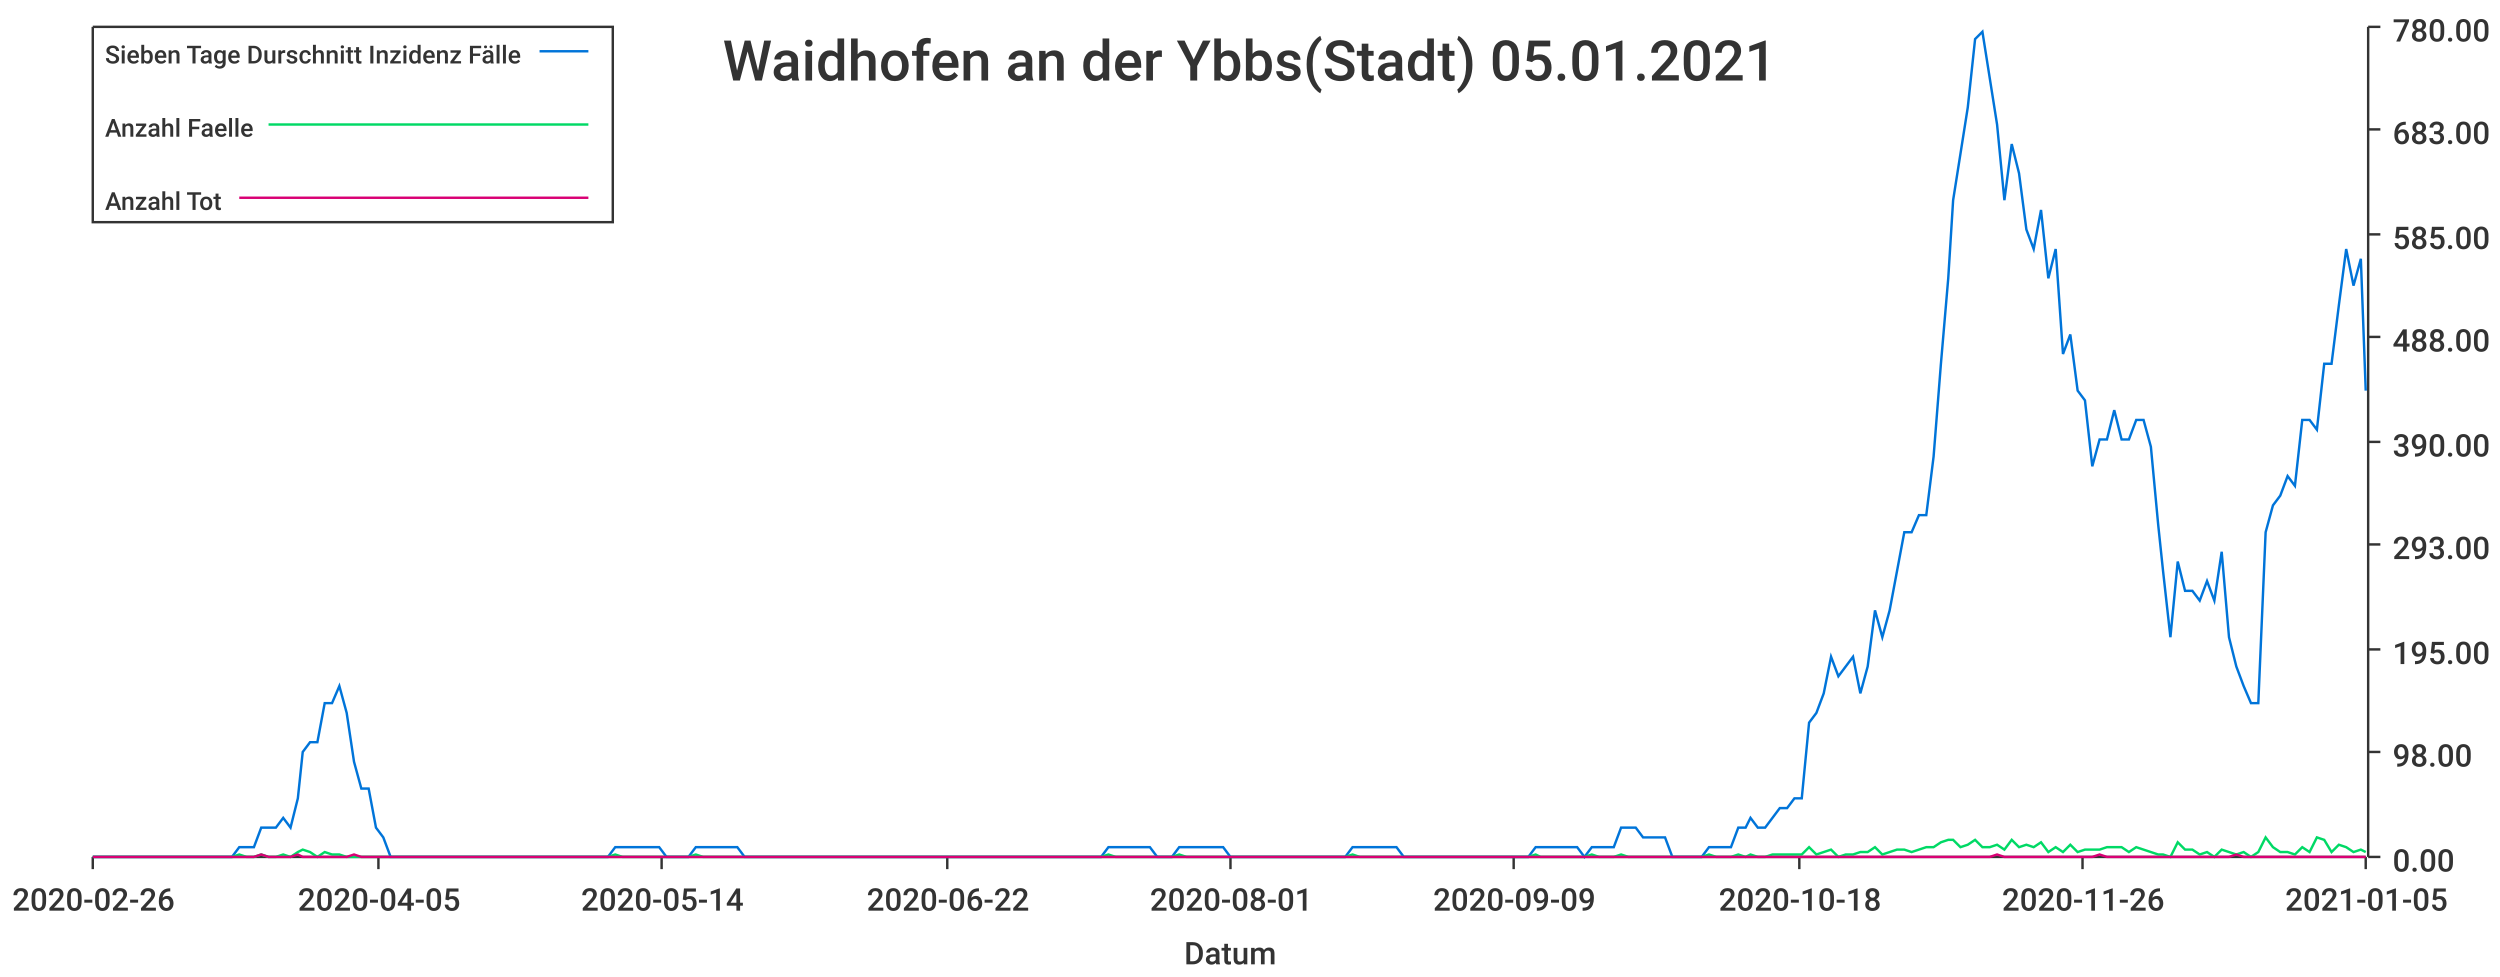
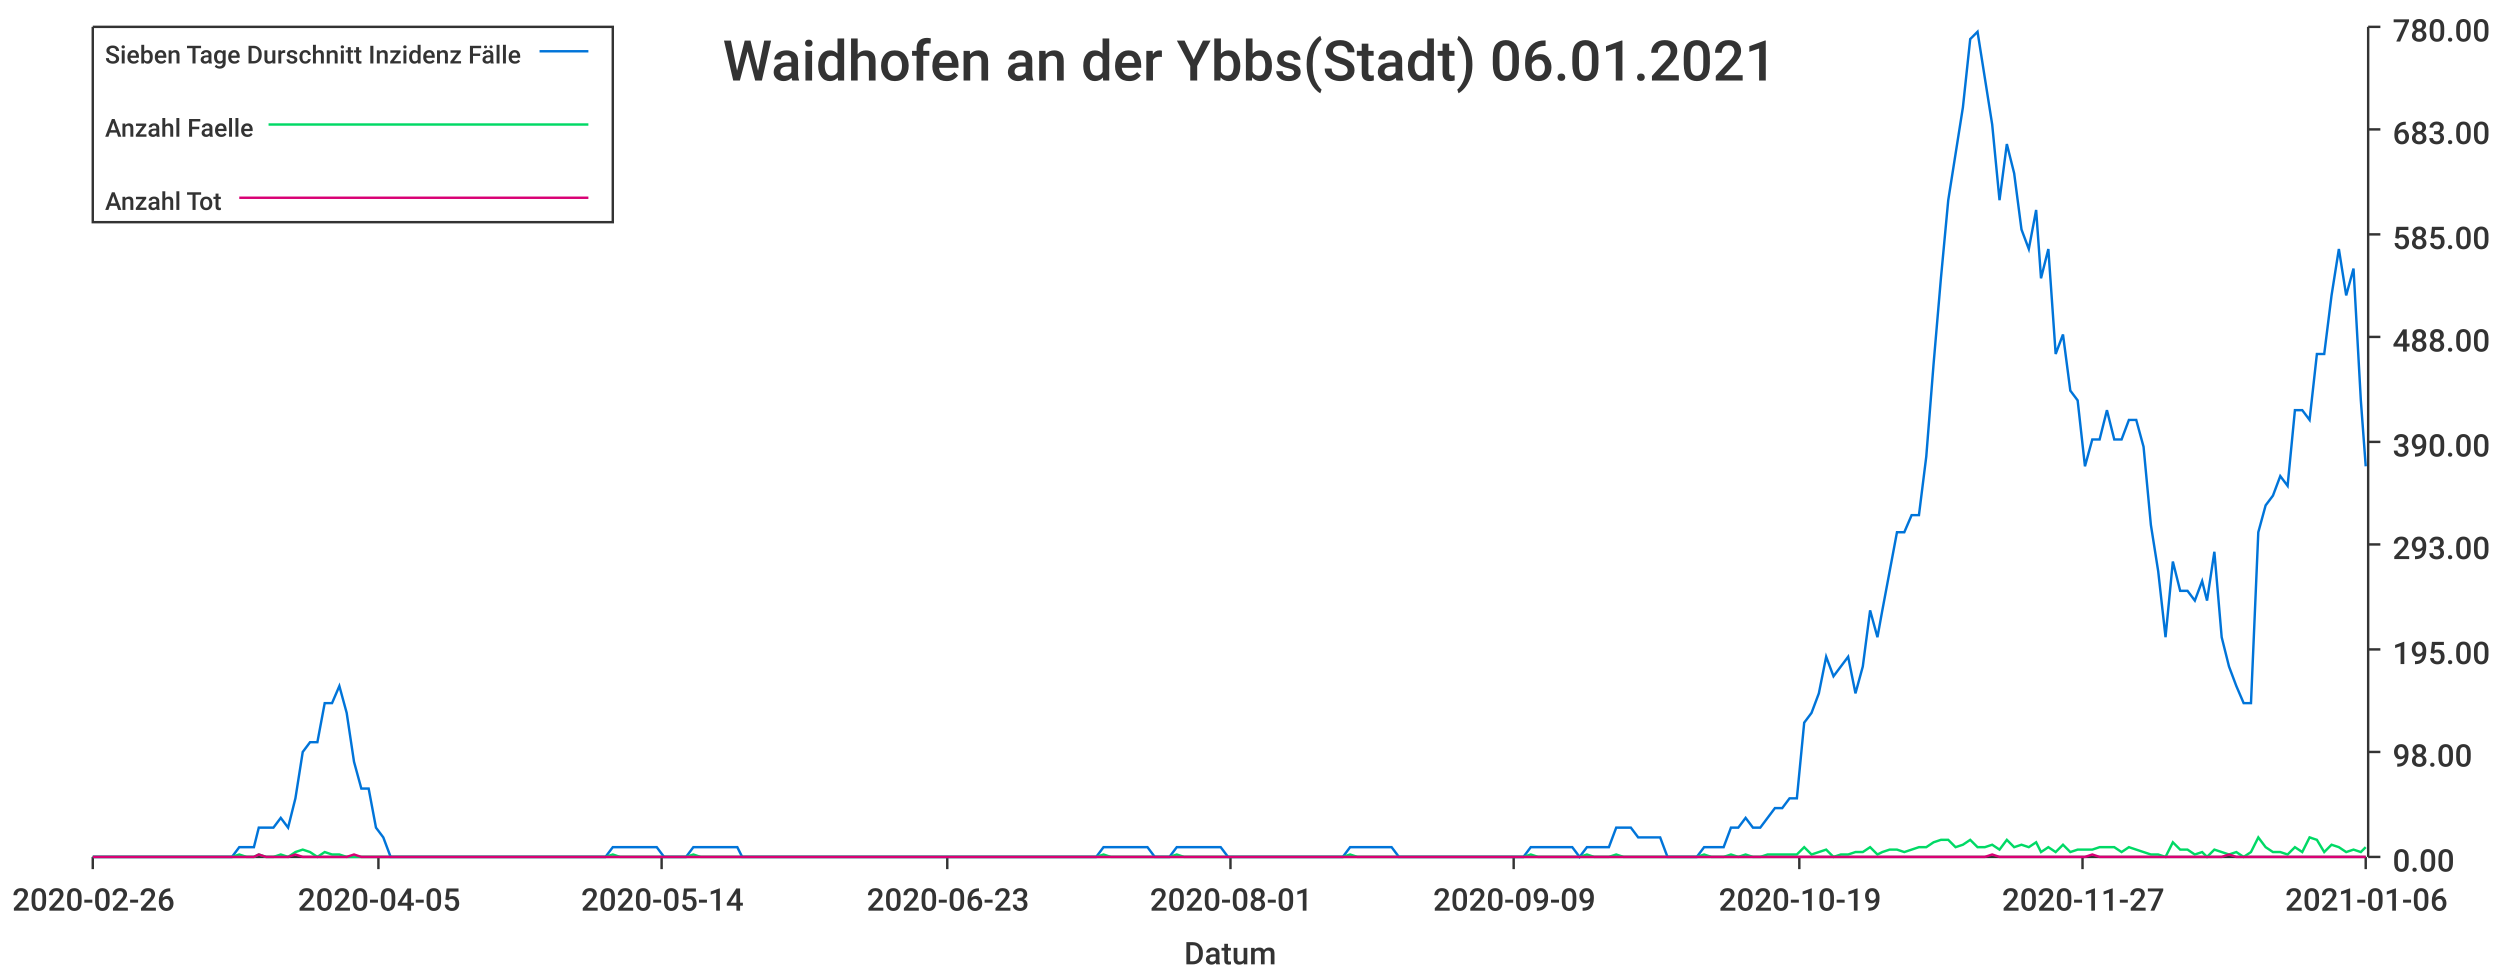
<svg xmlns="http://www.w3.org/2000/svg" width="1024" height="400">\n<path d="M 0 0 L 1024 0 L 1024 400 L 0 400 L 0 0" style="stroke-width:0;stroke:rgba(255,255,255,1.0);fill:rgba(255,255,255,1.0)" />
  <path d="M 38 11 L 969 11 L 969 351 L 38 351 L 38 11" style="stroke-width:0;stroke:rgba(255,255,255,1.0);fill:rgba(255,255,255,1.0)" />
  <path d="M 38 351 L 969 351" style="stroke-width:1;stroke:rgba(51,51,51,1.0);fill:none" />
  <path d="M 38 351 L 38 356" style="stroke-width:1;stroke:rgba(51,51,51,1.0);fill:none" />
  <text x="5" y="373" style="stroke-width:0;stroke:none;fill:rgba(51,51,51,1.0);font-size:12.8px;font-family:'Roboto Medium',sans-serif">2020-02-26</text>
  <path d="M 155 351 L 155 356" style="stroke-width:1;stroke:rgba(51,51,51,1.0);fill:none" />
  <text x="122" y="373" style="stroke-width:0;stroke:none;fill:rgba(51,51,51,1.0);font-size:12.8px;font-family:'Roboto Medium',sans-serif">2020-04-05</text>
  <path d="M 271 351 L 271 356" style="stroke-width:1;stroke:rgba(51,51,51,1.0);fill:none" />
  <text x="238" y="373" style="stroke-width:0;stroke:none;fill:rgba(51,51,51,1.0);font-size:12.8px;font-family:'Roboto Medium',sans-serif">2020-05-14</text>
  <path d="M 388 351 L 388 356" style="stroke-width:1;stroke:rgba(51,51,51,1.0);fill:none" />
-   <text x="355" y="373" style="stroke-width:0;stroke:none;fill:rgba(51,51,51,1.0);font-size:12.8px;font-family:'Roboto Medium',sans-serif">2020-06-22</text>
+   <text x="355" y="373" style="stroke-width:0;stroke:none;fill:rgba(51,51,51,1.0);font-size:12.8px;font-family:'Roboto Medium',sans-serif">2020-06-23</text>
  <path d="M 504 351 L 504 356" style="stroke-width:1;stroke:rgba(51,51,51,1.0);fill:none" />
  <text x="471" y="373" style="stroke-width:0;stroke:none;fill:rgba(51,51,51,1.0);font-size:12.8px;font-family:'Roboto Medium',sans-serif">2020-08-01</text>
  <path d="M 620 351 L 620 356" style="stroke-width:1;stroke:rgba(51,51,51,1.0);fill:none" />
  <text x="587" y="373" style="stroke-width:0;stroke:none;fill:rgba(51,51,51,1.0);font-size:12.8px;font-family:'Roboto Medium',sans-serif">2020-09-09</text>
  <path d="M 737 351 L 737 356" style="stroke-width:1;stroke:rgba(51,51,51,1.0);fill:none" />
-   <text x="704" y="373" style="stroke-width:0;stroke:none;fill:rgba(51,51,51,1.0);font-size:12.8px;font-family:'Roboto Medium',sans-serif">2020-10-18</text>
+   <text x="704" y="373" style="stroke-width:0;stroke:none;fill:rgba(51,51,51,1.0);font-size:12.8px;font-family:'Roboto Medium',sans-serif">2020-10-19</text>
  <path d="M 853 351 L 853 356" style="stroke-width:1;stroke:rgba(51,51,51,1.0);fill:none" />
-   <text x="820" y="373" style="stroke-width:0;stroke:none;fill:rgba(51,51,51,1.0);font-size:12.8px;font-family:'Roboto Medium',sans-serif">2020-11-26</text>
+   <text x="820" y="373" style="stroke-width:0;stroke:none;fill:rgba(51,51,51,1.0);font-size:12.8px;font-family:'Roboto Medium',sans-serif">2020-11-27</text>
  <path d="M 969 351 L 969 356" style="stroke-width:1;stroke:rgba(51,51,51,1.0);fill:none" />
-   <text x="936" y="373" style="stroke-width:0;stroke:none;fill:rgba(51,51,51,1.0);font-size:12.8px;font-family:'Roboto Medium',sans-serif">2021-01-05</text>
+   <text x="936" y="373" style="stroke-width:0;stroke:none;fill:rgba(51,51,51,1.0);font-size:12.8px;font-family:'Roboto Medium',sans-serif">2021-01-06</text>
  <text x="485" y="395" style="stroke-width:0;stroke:none;fill:rgba(51,51,51,1.0);font-size:12.8px;font-family:'Roboto Medium',sans-serif">Datum</text>
  <path d="M 970 351 L 970 11" style="stroke-width:1;stroke:rgba(51,51,51,1.0);fill:none" />
  <path d="M 970 351 L 975 351" style="stroke-width:1;stroke:rgba(51,51,51,1.0);fill:none" />
  <text x="980" y="357" style="stroke-width:0;stroke:none;fill:rgba(51,51,51,1.0);font-size:12.8px;font-family:'Roboto Medium',sans-serif">0.00</text>
  <path d="M 970 308 L 975 308" style="stroke-width:1;stroke:rgba(51,51,51,1.0);fill:none" />
  <text x="980" y="314" style="stroke-width:0;stroke:none;fill:rgba(51,51,51,1.0);font-size:12.8px;font-family:'Roboto Medium',sans-serif">98.00</text>
  <path d="M 970 266 L 975 266" style="stroke-width:1;stroke:rgba(51,51,51,1.0);fill:none" />
  <text x="980" y="272" style="stroke-width:0;stroke:none;fill:rgba(51,51,51,1.0);font-size:12.8px;font-family:'Roboto Medium',sans-serif">195.00</text>
  <path d="M 970 223 L 975 223" style="stroke-width:1;stroke:rgba(51,51,51,1.0);fill:none" />
  <text x="980" y="229" style="stroke-width:0;stroke:none;fill:rgba(51,51,51,1.0);font-size:12.8px;font-family:'Roboto Medium',sans-serif">293.00</text>
  <path d="M 970 181 L 975 181" style="stroke-width:1;stroke:rgba(51,51,51,1.0);fill:none" />
  <text x="980" y="187" style="stroke-width:0;stroke:none;fill:rgba(51,51,51,1.0);font-size:12.8px;font-family:'Roboto Medium',sans-serif">390.00</text>
  <path d="M 970 138 L 975 138" style="stroke-width:1;stroke:rgba(51,51,51,1.0);fill:none" />
  <text x="980" y="144" style="stroke-width:0;stroke:none;fill:rgba(51,51,51,1.0);font-size:12.8px;font-family:'Roboto Medium',sans-serif">488.00</text>
  <path d="M 970 96 L 975 96" style="stroke-width:1;stroke:rgba(51,51,51,1.0);fill:none" />
  <text x="980" y="102" style="stroke-width:0;stroke:none;fill:rgba(51,51,51,1.0);font-size:12.8px;font-family:'Roboto Medium',sans-serif">585.00</text>
  <path d="M 970 53 L 975 53" style="stroke-width:1;stroke:rgba(51,51,51,1.0);fill:none" />
  <text x="980" y="59" style="stroke-width:0;stroke:none;fill:rgba(51,51,51,1.0);font-size:12.8px;font-family:'Roboto Medium',sans-serif">683.00</text>
  <path d="M 970 11 L 975 11" style="stroke-width:1;stroke:rgba(51,51,51,1.0);fill:none" />
  <text x="980" y="17" style="stroke-width:0;stroke:none;fill:rgba(51,51,51,1.0);font-size:12.8px;font-family:'Roboto Medium',sans-serif">780.00</text>
-   <path d="M 38 351 L 41 351 L 44 351 L 47 351 L 50 351 L 53 351 L 56 351 L 59 351 L 62 351 L 65 351 L 68 351 L 71 351 L 74 351 L 77 351 L 80 351 L 83 351 L 86 351 L 89 351 L 92 351 L 95 351 L 98 347 L 101 347 L 104 347 L 107 339 L 110 339 L 113 339 L 116 335 L 119 339 L 122 327 L 124 308 L 127 304 L 130 304 L 133 288 L 136 288 L 139 281 L 142 292 L 145 312 L 148 323 L 151 323 L 154 339 L 157 343 L 160 351 L 163 351 L 166 351 L 169 351 L 172 351 L 175 351 L 178 351 L 181 351 L 184 351 L 187 351 L 190 351 L 193 351 L 196 351 L 199 351 L 202 351 L 205 351 L 208 351 L 210 351 L 213 351 L 216 351 L 219 351 L 222 351 L 225 351 L 228 351 L 231 351 L 234 351 L 237 351 L 240 351 L 243 351 L 246 351 L 249 351 L 252 347 L 255 347 L 258 347 L 261 347 L 264 347 L 267 347 L 270 347 L 273 351 L 276 351 L 279 351 L 282 351 L 285 347 L 288 347 L 291 347 L 293 347 L 296 347 L 299 347 L 302 347 L 305 351 L 308 351 L 311 351 L 314 351 L 317 351 L 320 351 L 323 351 L 326 351 L 329 351 L 332 351 L 335 351 L 338 351 L 341 351 L 344 351 L 347 351 L 350 351 L 353 351 L 356 351 L 359 351 L 362 351 L 365 351 L 368 351 L 371 351 L 374 351 L 377 351 L 379 351 L 382 351 L 385 351 L 388 351 L 391 351 L 394 351 L 397 351 L 400 351 L 403 351 L 406 351 L 409 351 L 412 351 L 415 351 L 418 351 L 421 351 L 424 351 L 427 351 L 430 351 L 433 351 L 436 351 L 439 351 L 442 351 L 445 351 L 448 351 L 451 351 L 454 347 L 457 347 L 460 347 L 462 347 L 465 347 L 468 347 L 471 347 L 474 351 L 477 351 L 480 351 L 483 347 L 486 347 L 489 347 L 492 347 L 495 347 L 498 347 L 501 347 L 504 351 L 507 351 L 510 351 L 513 351 L 516 351 L 519 351 L 522 351 L 525 351 L 528 351 L 531 351 L 534 351 L 537 351 L 540 351 L 543 351 L 546 351 L 548 351 L 551 351 L 554 347 L 557 347 L 560 347 L 563 347 L 566 347 L 569 347 L 572 347 L 575 351 L 578 351 L 581 351 L 584 351 L 587 351 L 590 351 L 593 351 L 596 351 L 599 351 L 602 351 L 605 351 L 608 351 L 611 351 L 614 351 L 617 351 L 620 351 L 623 351 L 626 351 L 629 347 L 631 347 L 634 347 L 637 347 L 640 347 L 643 347 L 646 347 L 649 351 L 652 347 L 655 347 L 658 347 L 661 347 L 664 339 L 667 339 L 670 339 L 673 343 L 676 343 L 679 343 L 682 343 L 685 351 L 688 351 L 691 351 L 694 351 L 697 351 L 700 347 L 703 347 L 706 347 L 709 347 L 712 339 L 715 339 L 717 335 L 720 339 L 723 339 L 726 335 L 729 331 L 732 331 L 735 327 L 738 327 L 741 296 L 744 292 L 747 284 L 750 269 L 753 277 L 756 273 L 759 269 L 762 284 L 765 273 L 768 250 L 771 261 L 774 250 L 777 234 L 780 218 L 783 218 L 786 211 L 789 211 L 792 187 L 795 149 L 798 114 L 800 82 L 803 63 L 806 44 L 809 16 L 812 13 L 815 32 L 818 51 L 821 82 L 824 59 L 827 71 L 830 94 L 833 102 L 836 86 L 839 114 L 842 102 L 845 145 L 848 137 L 851 160 L 854 164 L 857 191 L 860 180 L 863 180 L 866 168 L 869 180 L 872 180 L 875 172 L 878 172 L 881 183 L 884 215 L 886 234 L 889 261 L 892 230 L 895 242 L 898 242 L 901 246 L 904 238 L 907 246 L 910 226 L 913 261 L 916 273 L 919 281 L 922 288 L 925 288 L 928 218 L 931 207 L 934 203 L 937 195 L 940 199 L 943 172 L 946 172 L 949 176 L 952 149 L 955 149 L 958 125 L 961 102 L 964 117 L 967 106 L 969 160" style="stroke-width:1;stroke:rgba(0,116,217,1.0);fill:none" />
-   <path d="M 38 351 L 41 351 L 44 351 L 47 351 L 50 351 L 53 351 L 56 351 L 59 351 L 62 351 L 65 351 L 68 351 L 71 351 L 74 351 L 77 351 L 80 351 L 83 351 L 86 351 L 89 351 L 92 351 L 95 351 L 98 350 L 101 351 L 104 351 L 107 350 L 110 351 L 113 351 L 116 350 L 119 351 L 122 349 L 124 348 L 127 349 L 130 351 L 133 349 L 136 350 L 139 350 L 142 351 L 145 351 L 148 351 L 151 351 L 154 351 L 157 351 L 160 351 L 163 351 L 166 351 L 169 351 L 172 351 L 175 351 L 178 351 L 181 351 L 184 351 L 187 351 L 190 351 L 193 351 L 196 351 L 199 351 L 202 351 L 205 351 L 208 351 L 210 351 L 213 351 L 216 351 L 219 351 L 222 351 L 225 351 L 228 351 L 231 351 L 234 351 L 237 351 L 240 351 L 243 351 L 246 351 L 249 351 L 252 350 L 255 351 L 258 351 L 261 351 L 264 351 L 267 351 L 270 351 L 273 351 L 276 351 L 279 351 L 282 351 L 285 350 L 288 351 L 291 351 L 293 351 L 296 351 L 299 351 L 302 351 L 305 351 L 308 351 L 311 351 L 314 351 L 317 351 L 320 351 L 323 351 L 326 351 L 329 351 L 332 351 L 335 351 L 338 351 L 341 351 L 344 351 L 347 351 L 350 351 L 353 351 L 356 351 L 359 351 L 362 351 L 365 351 L 368 351 L 371 351 L 374 351 L 377 351 L 379 351 L 382 351 L 385 351 L 388 351 L 391 351 L 394 351 L 397 351 L 400 351 L 403 351 L 406 351 L 409 351 L 412 351 L 415 351 L 418 351 L 421 351 L 424 351 L 427 351 L 430 351 L 433 351 L 436 351 L 439 351 L 442 351 L 445 351 L 448 351 L 451 351 L 454 350 L 457 351 L 460 351 L 462 351 L 465 351 L 468 351 L 471 351 L 474 351 L 477 351 L 480 351 L 483 350 L 486 351 L 489 351 L 492 351 L 495 351 L 498 351 L 501 351 L 504 351 L 507 351 L 510 351 L 513 351 L 516 351 L 519 351 L 522 351 L 525 351 L 528 351 L 531 351 L 534 351 L 537 351 L 540 351 L 543 351 L 546 351 L 548 351 L 551 351 L 554 350 L 557 351 L 560 351 L 563 351 L 566 351 L 569 351 L 572 351 L 575 351 L 578 351 L 581 351 L 584 351 L 587 351 L 590 351 L 593 351 L 596 351 L 599 351 L 602 351 L 605 351 L 608 351 L 611 351 L 614 351 L 617 351 L 620 351 L 623 351 L 626 351 L 629 350 L 631 351 L 634 351 L 637 351 L 640 351 L 643 351 L 646 351 L 649 351 L 652 350 L 655 351 L 658 351 L 661 351 L 664 350 L 667 351 L 670 351 L 673 351 L 676 351 L 679 351 L 682 351 L 685 351 L 688 351 L 691 351 L 694 351 L 697 351 L 700 350 L 703 351 L 706 351 L 709 351 L 712 350 L 715 351 L 717 350 L 720 351 L 723 351 L 726 350 L 729 350 L 732 350 L 735 350 L 738 350 L 741 347 L 744 350 L 747 349 L 750 348 L 753 351 L 756 350 L 759 350 L 762 349 L 765 349 L 768 347 L 771 350 L 774 349 L 777 348 L 780 348 L 783 349 L 786 348 L 789 347 L 792 347 L 795 345 L 798 344 L 800 344 L 803 347 L 806 346 L 809 344 L 812 347 L 815 347 L 818 346 L 821 348 L 824 344 L 827 347 L 830 346 L 833 347 L 836 345 L 839 349 L 842 347 L 845 349 L 848 346 L 851 349 L 854 348 L 857 348 L 860 348 L 863 347 L 866 347 L 869 347 L 872 349 L 875 347 L 878 348 L 881 349 L 884 350 L 886 350 L 889 351 L 892 345 L 895 348 L 898 348 L 901 350 L 904 349 L 907 351 L 910 348 L 913 349 L 916 350 L 919 349 L 922 351 L 925 349 L 928 343 L 931 347 L 934 349 L 937 349 L 940 350 L 943 347 L 946 349 L 949 343 L 952 344 L 955 349 L 958 346 L 961 347 L 964 349 L 967 348 L 969 349" style="stroke-width:1;stroke:rgba(0,217,101,1.0);fill:none" />
-   <path d="M 38 351 L 41 351 L 44 351 L 47 351 L 50 351 L 53 351 L 56 351 L 59 351 L 62 351 L 65 351 L 68 351 L 71 351 L 74 351 L 77 351 L 80 351 L 83 351 L 86 351 L 89 351 L 92 351 L 95 351 L 98 351 L 101 351 L 104 351 L 107 350 L 110 351 L 113 351 L 116 351 L 119 351 L 122 350 L 124 351 L 127 351 L 130 351 L 133 351 L 136 351 L 139 351 L 142 351 L 145 350 L 148 351 L 151 351 L 154 351 L 157 351 L 160 351 L 163 351 L 166 351 L 169 351 L 172 351 L 175 351 L 178 351 L 181 351 L 184 351 L 187 351 L 190 351 L 193 351 L 196 351 L 199 351 L 202 351 L 205 351 L 208 351 L 210 351 L 213 351 L 216 351 L 219 351 L 222 351 L 225 351 L 228 351 L 231 351 L 234 351 L 237 351 L 240 351 L 243 351 L 246 351 L 249 351 L 252 351 L 255 351 L 258 351 L 261 351 L 264 351 L 267 351 L 270 351 L 273 351 L 276 351 L 279 351 L 282 351 L 285 351 L 288 351 L 291 351 L 293 351 L 296 351 L 299 351 L 302 351 L 305 351 L 308 351 L 311 351 L 314 351 L 317 351 L 320 351 L 323 351 L 326 351 L 329 351 L 332 351 L 335 351 L 338 351 L 341 351 L 344 351 L 347 351 L 350 351 L 353 351 L 356 351 L 359 351 L 362 351 L 365 351 L 368 351 L 371 351 L 374 351 L 377 351 L 379 351 L 382 351 L 385 351 L 388 351 L 391 351 L 394 351 L 397 351 L 400 351 L 403 351 L 406 351 L 409 351 L 412 351 L 415 351 L 418 351 L 421 351 L 424 351 L 427 351 L 430 351 L 433 351 L 436 351 L 439 351 L 442 351 L 445 351 L 448 351 L 451 351 L 454 351 L 457 351 L 460 351 L 462 351 L 465 351 L 468 351 L 471 351 L 474 351 L 477 351 L 480 351 L 483 351 L 486 351 L 489 351 L 492 351 L 495 351 L 498 351 L 501 351 L 504 351 L 507 351 L 510 351 L 513 351 L 516 351 L 519 351 L 522 351 L 525 351 L 528 351 L 531 351 L 534 351 L 537 351 L 540 351 L 543 351 L 546 351 L 548 351 L 551 351 L 554 351 L 557 351 L 560 351 L 563 351 L 566 351 L 569 351 L 572 351 L 575 351 L 578 351 L 581 351 L 584 351 L 587 351 L 590 351 L 593 351 L 596 351 L 599 351 L 602 351 L 605 351 L 608 351 L 611 351 L 614 351 L 617 351 L 620 351 L 623 351 L 626 351 L 629 351 L 631 351 L 634 351 L 637 351 L 640 351 L 643 351 L 646 351 L 649 351 L 652 351 L 655 351 L 658 351 L 661 351 L 664 351 L 667 351 L 670 351 L 673 351 L 676 351 L 679 351 L 682 351 L 685 351 L 688 351 L 691 351 L 694 351 L 697 351 L 700 351 L 703 351 L 706 351 L 709 351 L 712 351 L 715 351 L 717 351 L 720 351 L 723 351 L 726 351 L 729 351 L 732 351 L 735 351 L 738 351 L 741 351 L 744 351 L 747 351 L 750 351 L 753 351 L 756 351 L 759 351 L 762 351 L 765 351 L 768 351 L 771 351 L 774 351 L 777 351 L 780 351 L 783 351 L 786 351 L 789 351 L 792 351 L 795 351 L 798 351 L 800 351 L 803 351 L 806 351 L 809 351 L 812 351 L 815 351 L 818 350 L 821 351 L 824 351 L 827 351 L 830 351 L 833 351 L 836 351 L 839 351 L 842 351 L 845 351 L 848 351 L 851 351 L 854 351 L 857 351 L 860 350 L 863 351 L 866 351 L 869 351 L 872 351 L 875 351 L 878 351 L 881 351 L 884 351 L 886 351 L 889 351 L 892 351 L 895 351 L 898 351 L 901 351 L 904 351 L 907 351 L 910 351 L 913 351 L 916 350 L 919 351 L 922 351 L 925 351 L 928 351 L 931 351 L 934 351 L 937 351 L 940 351 L 943 351 L 946 351 L 949 351 L 952 351 L 955 351 L 958 351 L 961 351 L 964 351 L 967 351 L 969 351" style="stroke-width:1;stroke:rgba(217,0,116,1.0);fill:none" />
-   <text x="296" y="33" style="stroke-width:0;stroke:none;fill:rgba(51,51,51,1.0);font-size:23.0px;font-family:'Roboto Medium',sans-serif">Waidhofen an der Ybbs(Stadt) 05.01.2021</text>
+   <path d="M 38 351 L 41 351 L 44 351 L 47 351 L 50 351 L 53 351 L 56 351 L 59 351 L 62 351 L 65 351 L 68 351 L 71 351 L 74 351 L 77 351 L 80 351 L 83 351 L 86 351 L 89 351 L 92 351 L 95 351 L 98 347 L 101 347 L 104 347 L 106 339 L 109 339 L 112 339 L 115 335 L 118 339 L 121 327 L 124 308 L 127 304 L 130 304 L 133 288 L 136 288 L 139 281 L 142 292 L 145 312 L 148 323 L 151 323 L 154 339 L 157 343 L 160 351 L 163 351 L 166 351 L 169 351 L 171 351 L 174 351 L 177 351 L 180 351 L 183 351 L 186 351 L 189 351 L 192 351 L 195 351 L 198 351 L 201 351 L 204 351 L 207 351 L 210 351 L 213 351 L 216 351 L 219 351 L 222 351 L 225 351 L 228 351 L 231 351 L 234 351 L 237 351 L 239 351 L 242 351 L 245 351 L 248 351 L 251 347 L 254 347 L 257 347 L 260 347 L 263 347 L 266 347 L 269 347 L 272 351 L 275 351 L 278 351 L 281 351 L 284 347 L 287 347 L 290 347 L 293 347 L 296 347 L 299 347 L 302 347 L 304 351 L 307 351 L 310 351 L 313 351 L 316 351 L 319 351 L 322 351 L 325 351 L 328 351 L 331 351 L 334 351 L 337 351 L 340 351 L 343 351 L 346 351 L 349 351 L 352 351 L 355 351 L 358 351 L 361 351 L 364 351 L 367 351 L 370 351 L 372 351 L 375 351 L 378 351 L 381 351 L 384 351 L 387 351 L 390 351 L 393 351 L 396 351 L 399 351 L 402 351 L 405 351 L 408 351 L 411 351 L 414 351 L 417 351 L 420 351 L 423 351 L 426 351 L 429 351 L 432 351 L 435 351 L 437 351 L 440 351 L 443 351 L 446 351 L 449 351 L 452 347 L 455 347 L 458 347 L 461 347 L 464 347 L 467 347 L 470 347 L 473 351 L 476 351 L 479 351 L 482 347 L 485 347 L 488 347 L 491 347 L 494 347 L 497 347 L 500 347 L 503 351 L 505 351 L 508 351 L 511 351 L 514 351 L 517 351 L 520 351 L 523 351 L 526 351 L 529 351 L 532 351 L 535 351 L 538 351 L 541 351 L 544 351 L 547 351 L 550 351 L 553 347 L 556 347 L 559 347 L 562 347 L 565 347 L 568 347 L 570 347 L 573 351 L 576 351 L 579 351 L 582 351 L 585 351 L 588 351 L 591 351 L 594 351 L 597 351 L 600 351 L 603 351 L 606 351 L 609 351 L 612 351 L 615 351 L 618 351 L 621 351 L 624 351 L 627 347 L 630 347 L 633 347 L 636 347 L 638 347 L 641 347 L 644 347 L 647 351 L 650 347 L 653 347 L 656 347 L 659 347 L 662 339 L 665 339 L 668 339 L 671 343 L 674 343 L 677 343 L 680 343 L 683 351 L 686 351 L 689 351 L 692 351 L 695 351 L 698 347 L 701 347 L 703 347 L 706 347 L 709 339 L 712 339 L 715 335 L 718 339 L 721 339 L 724 335 L 727 331 L 730 331 L 733 327 L 736 327 L 739 296 L 742 292 L 745 284 L 748 269 L 751 277 L 754 273 L 757 269 L 760 284 L 763 273 L 766 250 L 769 261 L 771 250 L 774 234 L 777 218 L 780 218 L 783 211 L 786 211 L 789 187 L 792 149 L 795 114 L 798 82 L 801 63 L 804 44 L 807 16 L 810 13 L 813 32 L 816 51 L 819 82 L 822 59 L 825 71 L 828 94 L 831 102 L 834 86 L 836 114 L 839 102 L 842 145 L 845 137 L 848 160 L 851 164 L 854 191 L 857 180 L 860 180 L 863 168 L 866 180 L 869 180 L 872 172 L 875 172 L 878 183 L 881 215 L 884 234 L 887 261 L 890 230 L 893 242 L 896 242 L 899 246 L 902 238 L 904 246 L 907 226 L 910 261 L 913 273 L 916 281 L 919 288 L 922 288 L 925 218 L 928 207 L 931 203 L 934 195 L 937 199 L 940 168 L 943 168 L 946 172 L 949 145 L 952 145 L 955 121 L 958 102 L 961 121 L 964 110 L 967 164 L 969 191" style="stroke-width:1;stroke:rgba(0,116,217,1.0);fill:none" />
+   <path d="M 38 351 L 41 351 L 44 351 L 47 351 L 50 351 L 53 351 L 56 351 L 59 351 L 62 351 L 65 351 L 68 351 L 71 351 L 74 351 L 77 351 L 80 351 L 83 351 L 86 351 L 89 351 L 92 351 L 95 351 L 98 350 L 101 351 L 104 351 L 106 350 L 109 351 L 112 351 L 115 350 L 118 351 L 121 349 L 124 348 L 127 349 L 130 351 L 133 349 L 136 350 L 139 350 L 142 351 L 145 351 L 148 351 L 151 351 L 154 351 L 157 351 L 160 351 L 163 351 L 166 351 L 169 351 L 171 351 L 174 351 L 177 351 L 180 351 L 183 351 L 186 351 L 189 351 L 192 351 L 195 351 L 198 351 L 201 351 L 204 351 L 207 351 L 210 351 L 213 351 L 216 351 L 219 351 L 222 351 L 225 351 L 228 351 L 231 351 L 234 351 L 237 351 L 239 351 L 242 351 L 245 351 L 248 351 L 251 350 L 254 351 L 257 351 L 260 351 L 263 351 L 266 351 L 269 351 L 272 351 L 275 351 L 278 351 L 281 351 L 284 350 L 287 351 L 290 351 L 293 351 L 296 351 L 299 351 L 302 351 L 304 351 L 307 351 L 310 351 L 313 351 L 316 351 L 319 351 L 322 351 L 325 351 L 328 351 L 331 351 L 334 351 L 337 351 L 340 351 L 343 351 L 346 351 L 349 351 L 352 351 L 355 351 L 358 351 L 361 351 L 364 351 L 367 351 L 370 351 L 372 351 L 375 351 L 378 351 L 381 351 L 384 351 L 387 351 L 390 351 L 393 351 L 396 351 L 399 351 L 402 351 L 405 351 L 408 351 L 411 351 L 414 351 L 417 351 L 420 351 L 423 351 L 426 351 L 429 351 L 432 351 L 435 351 L 437 351 L 440 351 L 443 351 L 446 351 L 449 351 L 452 350 L 455 351 L 458 351 L 461 351 L 464 351 L 467 351 L 470 351 L 473 351 L 476 351 L 479 351 L 482 350 L 485 351 L 488 351 L 491 351 L 494 351 L 497 351 L 500 351 L 503 351 L 505 351 L 508 351 L 511 351 L 514 351 L 517 351 L 520 351 L 523 351 L 526 351 L 529 351 L 532 351 L 535 351 L 538 351 L 541 351 L 544 351 L 547 351 L 550 351 L 553 350 L 556 351 L 559 351 L 562 351 L 565 351 L 568 351 L 570 351 L 573 351 L 576 351 L 579 351 L 582 351 L 585 351 L 588 351 L 591 351 L 594 351 L 597 351 L 600 351 L 603 351 L 606 351 L 609 351 L 612 351 L 615 351 L 618 351 L 621 351 L 624 351 L 627 350 L 630 351 L 633 351 L 636 351 L 638 351 L 641 351 L 644 351 L 647 351 L 650 350 L 653 351 L 656 351 L 659 351 L 662 350 L 665 351 L 668 351 L 671 351 L 674 351 L 677 351 L 680 351 L 683 351 L 686 351 L 689 351 L 692 351 L 695 351 L 698 350 L 701 351 L 703 351 L 706 351 L 709 350 L 712 351 L 715 350 L 718 351 L 721 351 L 724 350 L 727 350 L 730 350 L 733 350 L 736 350 L 739 347 L 742 350 L 745 349 L 748 348 L 751 351 L 754 350 L 757 350 L 760 349 L 763 349 L 766 347 L 769 350 L 771 349 L 774 348 L 777 348 L 780 349 L 783 348 L 786 347 L 789 347 L 792 345 L 795 344 L 798 344 L 801 347 L 804 346 L 807 344 L 810 347 L 813 347 L 816 346 L 819 348 L 822 344 L 825 347 L 828 346 L 831 347 L 834 345 L 836 349 L 839 347 L 842 349 L 845 346 L 848 349 L 851 348 L 854 348 L 857 348 L 860 347 L 863 347 L 866 347 L 869 349 L 872 347 L 875 348 L 878 349 L 881 350 L 884 350 L 887 351 L 890 345 L 893 348 L 896 348 L 899 350 L 902 349 L 904 351 L 907 348 L 910 349 L 913 350 L 916 349 L 919 351 L 922 349 L 925 343 L 928 347 L 931 349 L 934 349 L 937 350 L 940 347 L 943 349 L 946 343 L 949 344 L 952 349 L 955 346 L 958 347 L 961 349 L 964 348 L 967 349 L 969 347" style="stroke-width:1;stroke:rgba(0,217,101,1.0);fill:none" />
+   <path d="M 38 351 L 41 351 L 44 351 L 47 351 L 50 351 L 53 351 L 56 351 L 59 351 L 62 351 L 65 351 L 68 351 L 71 351 L 74 351 L 77 351 L 80 351 L 83 351 L 86 351 L 89 351 L 92 351 L 95 351 L 98 351 L 101 351 L 104 351 L 106 350 L 109 351 L 112 351 L 115 351 L 118 351 L 121 350 L 124 351 L 127 351 L 130 351 L 133 351 L 136 351 L 139 351 L 142 351 L 145 350 L 148 351 L 151 351 L 154 351 L 157 351 L 160 351 L 163 351 L 166 351 L 169 351 L 171 351 L 174 351 L 177 351 L 180 351 L 183 351 L 186 351 L 189 351 L 192 351 L 195 351 L 198 351 L 201 351 L 204 351 L 207 351 L 210 351 L 213 351 L 216 351 L 219 351 L 222 351 L 225 351 L 228 351 L 231 351 L 234 351 L 237 351 L 239 351 L 242 351 L 245 351 L 248 351 L 251 351 L 254 351 L 257 351 L 260 351 L 263 351 L 266 351 L 269 351 L 272 351 L 275 351 L 278 351 L 281 351 L 284 351 L 287 351 L 290 351 L 293 351 L 296 351 L 299 351 L 302 351 L 304 351 L 307 351 L 310 351 L 313 351 L 316 351 L 319 351 L 322 351 L 325 351 L 328 351 L 331 351 L 334 351 L 337 351 L 340 351 L 343 351 L 346 351 L 349 351 L 352 351 L 355 351 L 358 351 L 361 351 L 364 351 L 367 351 L 370 351 L 372 351 L 375 351 L 378 351 L 381 351 L 384 351 L 387 351 L 390 351 L 393 351 L 396 351 L 399 351 L 402 351 L 405 351 L 408 351 L 411 351 L 414 351 L 417 351 L 420 351 L 423 351 L 426 351 L 429 351 L 432 351 L 435 351 L 437 351 L 440 351 L 443 351 L 446 351 L 449 351 L 452 351 L 455 351 L 458 351 L 461 351 L 464 351 L 467 351 L 470 351 L 473 351 L 476 351 L 479 351 L 482 351 L 485 351 L 488 351 L 491 351 L 494 351 L 497 351 L 500 351 L 503 351 L 505 351 L 508 351 L 511 351 L 514 351 L 517 351 L 520 351 L 523 351 L 526 351 L 529 351 L 532 351 L 535 351 L 538 351 L 541 351 L 544 351 L 547 351 L 550 351 L 553 351 L 556 351 L 559 351 L 562 351 L 565 351 L 568 351 L 570 351 L 573 351 L 576 351 L 579 351 L 582 351 L 585 351 L 588 351 L 591 351 L 594 351 L 597 351 L 600 351 L 603 351 L 606 351 L 609 351 L 612 351 L 615 351 L 618 351 L 621 351 L 624 351 L 627 351 L 630 351 L 633 351 L 636 351 L 638 351 L 641 351 L 644 351 L 647 351 L 650 351 L 653 351 L 656 351 L 659 351 L 662 351 L 665 351 L 668 351 L 671 351 L 674 351 L 677 351 L 680 351 L 683 351 L 686 351 L 689 351 L 692 351 L 695 351 L 698 351 L 701 351 L 703 351 L 706 351 L 709 351 L 712 351 L 715 351 L 718 351 L 721 351 L 724 351 L 727 351 L 730 351 L 733 351 L 736 351 L 739 351 L 742 351 L 745 351 L 748 351 L 751 351 L 754 351 L 757 351 L 760 351 L 763 351 L 766 351 L 769 351 L 771 351 L 774 351 L 777 351 L 780 351 L 783 351 L 786 351 L 789 351 L 792 351 L 795 351 L 798 351 L 801 351 L 804 351 L 807 351 L 810 351 L 813 351 L 816 350 L 819 351 L 822 351 L 825 351 L 828 351 L 831 351 L 834 351 L 836 351 L 839 351 L 842 351 L 845 351 L 848 351 L 851 351 L 854 351 L 857 350 L 860 351 L 863 351 L 866 351 L 869 351 L 872 351 L 875 351 L 878 351 L 881 351 L 884 351 L 887 351 L 890 351 L 893 351 L 896 351 L 899 351 L 902 351 L 904 351 L 907 351 L 910 351 L 913 350 L 916 351 L 919 351 L 922 351 L 925 351 L 928 351 L 931 351 L 934 351 L 937 351 L 940 351 L 943 351 L 946 351 L 949 351 L 952 351 L 955 351 L 958 351 L 961 351 L 964 351 L 967 351 L 969 351" style="stroke-width:1;stroke:rgba(217,0,116,1.0);fill:none" />
+   <text x="296" y="33" style="stroke-width:0;stroke:none;fill:rgba(51,51,51,1.0);font-size:23.0px;font-family:'Roboto Medium',sans-serif">Waidhofen an der Ybbs(Stadt) 06.01.2021</text>
  <path d="M 38 11 L 251 11 L 251 91 L 38 91 L 38 11" style="stroke-width:1;stroke:rgba(51,51,51,1.0);fill:rgba(255,255,255,1.0)" />
  <text x="43" y="26" style="stroke-width:0;stroke:none;fill:rgba(51,51,51,1.0);font-size:10.2px;font-family:'Roboto Medium',sans-serif">Sieben Tage Durschnitt Inzidenz Fälle</text>
  <path d="M 221 21 L 241 21" style="stroke-width:1;stroke:rgba(0,116,217,1.0);fill:none" />
  <text x="43" y="56" style="stroke-width:0;stroke:none;fill:rgba(51,51,51,1.0);font-size:10.2px;font-family:'Roboto Medium',sans-serif">Anzahl Faelle</text>
  <path d="M 110 51 L 241 51" style="stroke-width:1;stroke:rgba(0,217,101,1.0);fill:none" />
  <text x="43" y="86" style="stroke-width:0;stroke:none;fill:rgba(51,51,51,1.0);font-size:10.2px;font-family:'Roboto Medium',sans-serif">Anzahl Tot</text>
  <path d="M 98 81 L 241 81" style="stroke-width:1;stroke:rgba(217,0,116,1.0);fill:none" />
</svg>
